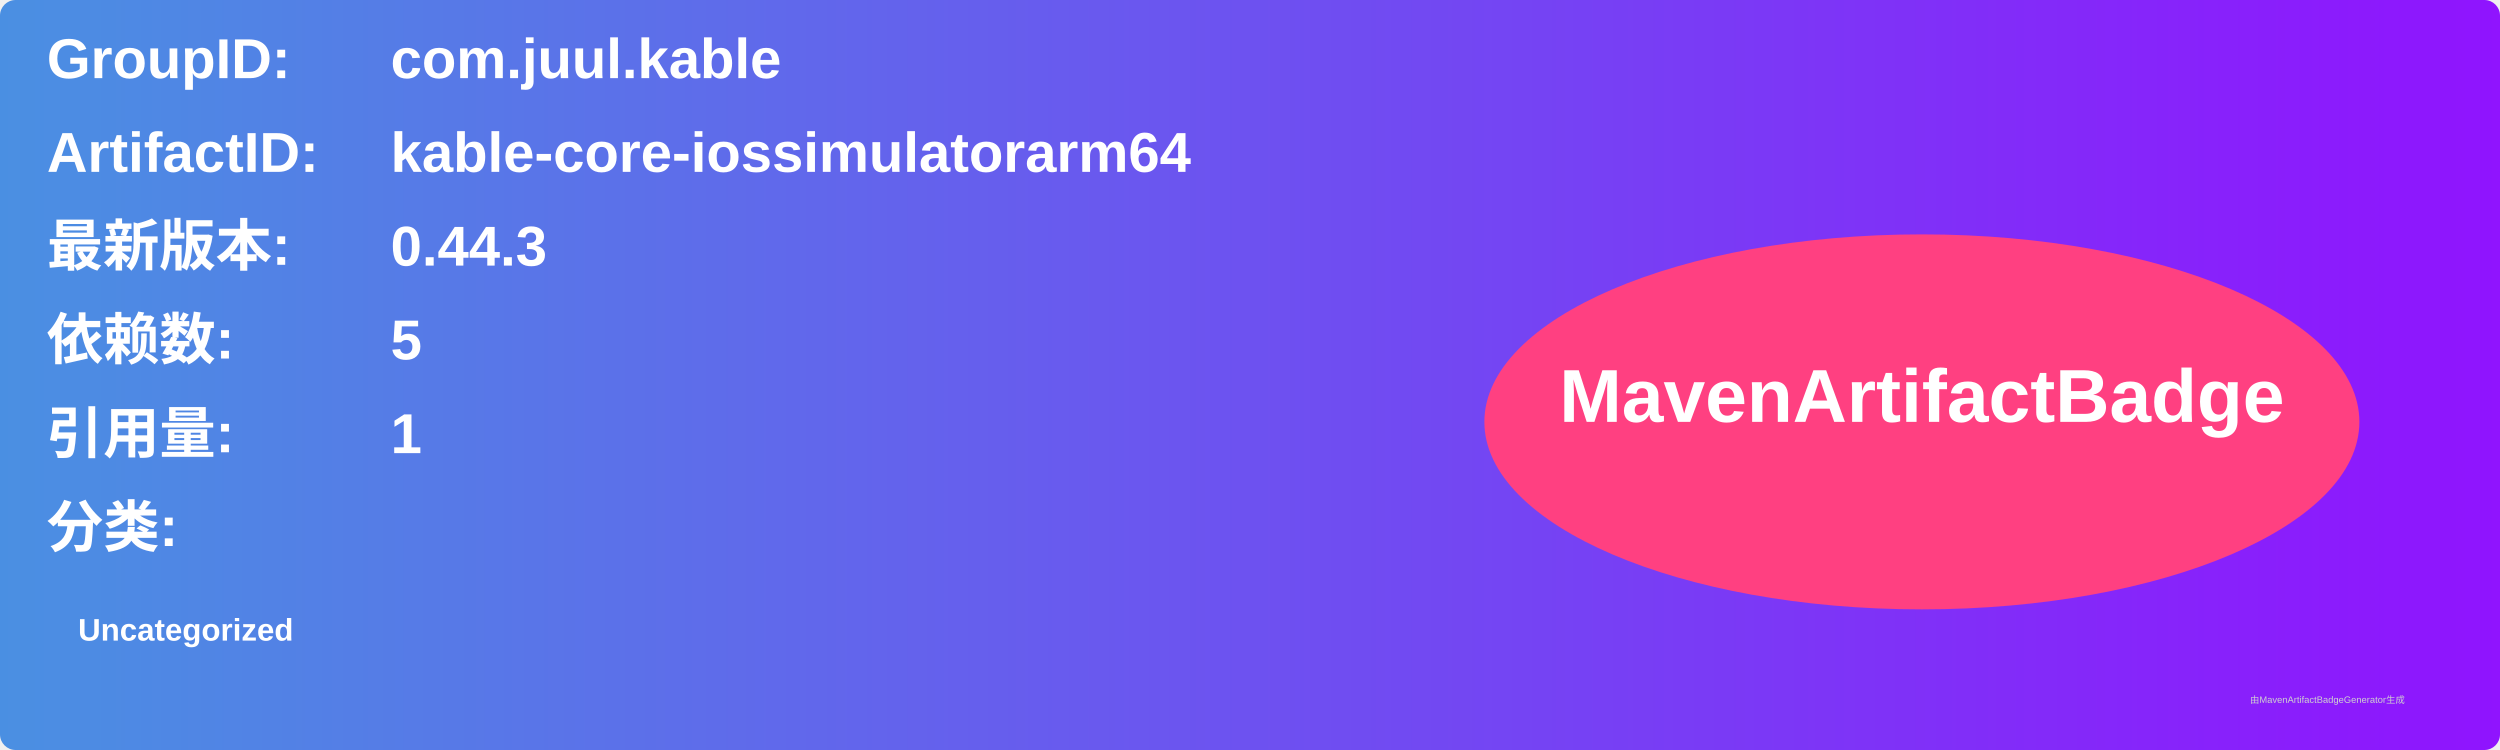
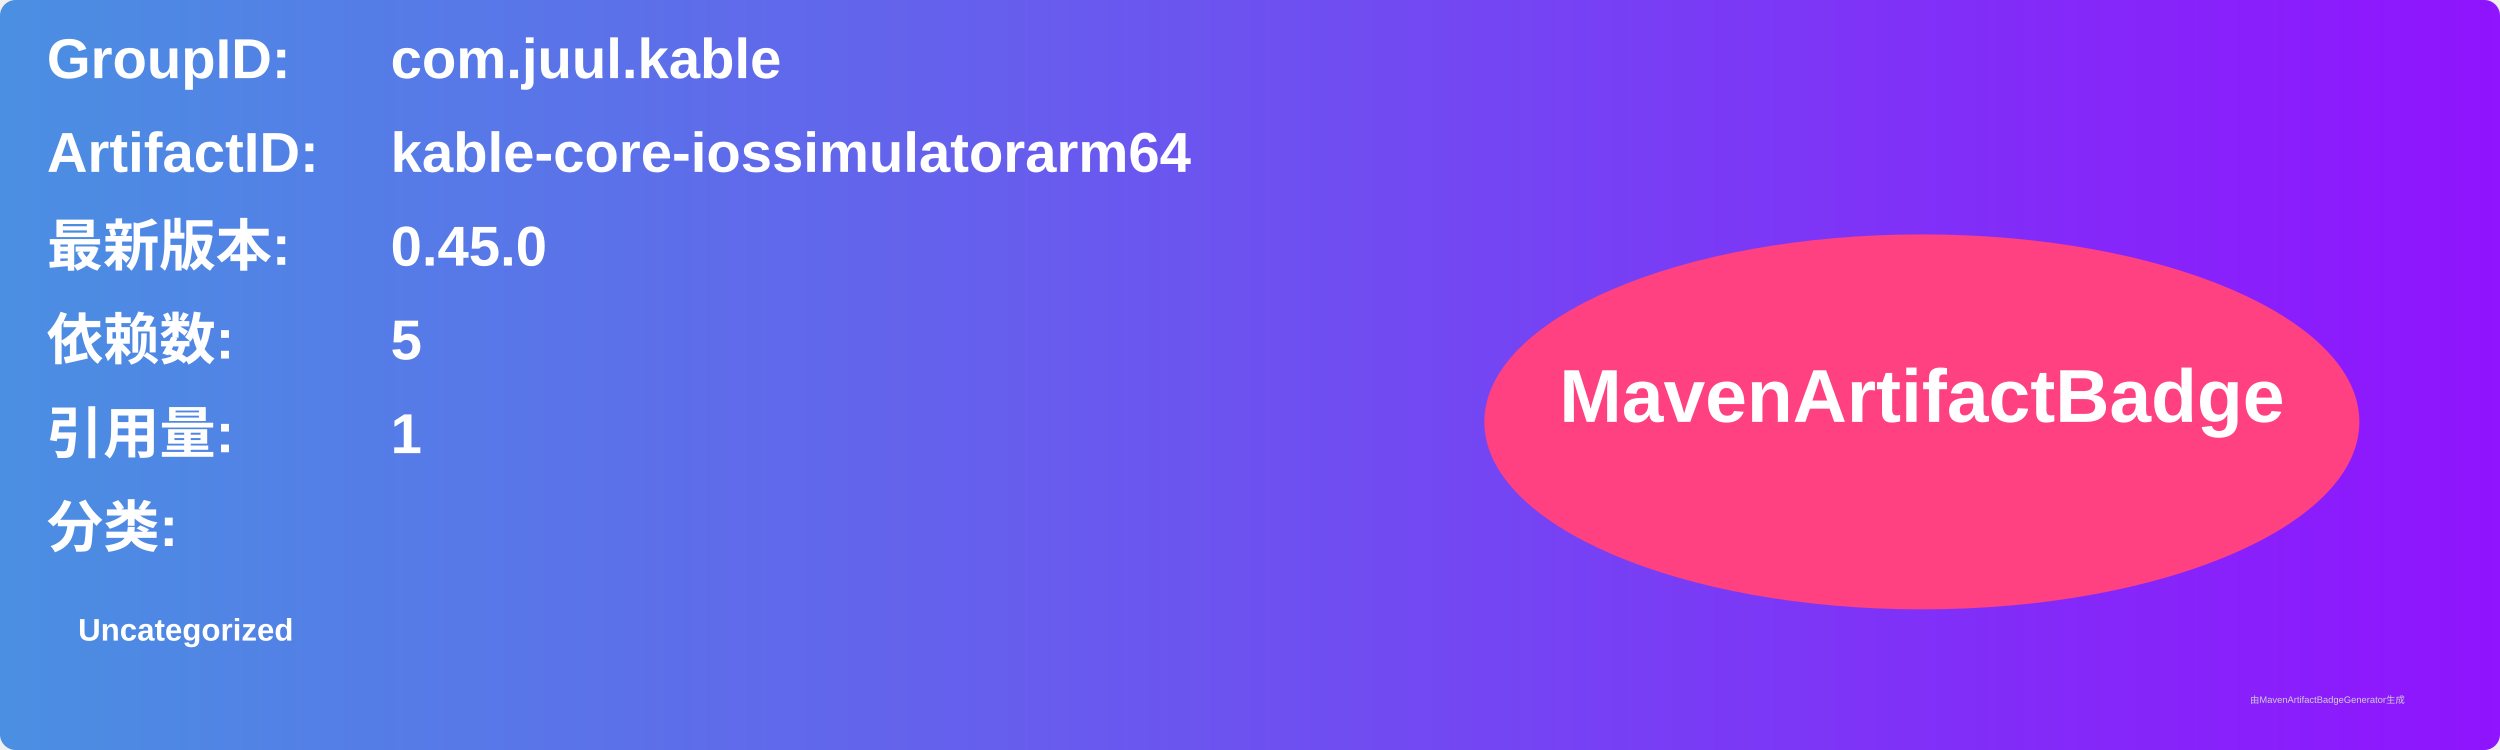
<svg xmlns="http://www.w3.org/2000/svg" width="800" height="240" viewBox="0 0 800 240">
  <linearGradient id="grad" x1="0%" y1="0%" x2="100%" y2="0%">
    <stop offset="0%" stop-color="#4a90e2" />
    <stop offset="100%" stop-color="#9013fe" />
  </linearGradient>
  <rect width="100%" height="100%" rx="5" ry="5" fill="url(#grad)" />
  <g transform="translate(15, 15)">
    <text x="0" y="10" font-family="Arial" font-size="18" fill="white" font-weight="bold" width="260">GroupID:</text>
    <text x="110" y="10" font-family="Arial" font-size="18" fill="white" font-weight="bold" width="460">com.juul.kable</text>
    <text x="0" y="40" font-family="Arial" font-size="18" fill="white" font-weight="bold" width="260">ArtifactID:</text>
    <text x="110" y="40" font-family="Arial" font-size="18" fill="white" font-weight="bold" width="460">kable-core-iossimulatorarm64</text>
    <text x="0" y="70" font-family="Arial" font-size="18" fill="white" font-weight="bold">最新版本:</text>
    <text x="110" y="70" font-family="Arial" font-size="18" fill="white" font-weight="bold">
-       <tspan font-weight="bold">0.44.3</tspan>
+       <tspan font-weight="bold">0.45.0</tspan>
    </text>
    <text x="0" y="100" font-family="Arial" font-size="18" fill="white" font-weight="bold">依赖数: </text>
    <text x="110" y="100" font-family="Arial" font-size="18" fill="white">
      <tspan font-weight="bold">5</tspan>
    </text>
    <text x="0" y="130" font-family="Arial" font-size="18" fill="white" font-weight="bold">引用量: </text>
    <text x="110" y="130" font-family="Arial" font-size="18" fill="white">
      <tspan font-weight="bold">1</tspan>
    </text>
    <text x="0" y="160" font-family="Arial" font-size="18" fill="white" font-weight="bold">分类:</text>
    <text x="10" y="190" font-family="Arial" font-size="10" fill="white">
      <tspan font-weight="bold">Uncategorized</tspan>
    </text>
    <ellipse cx="600" cy="120" rx="140" ry="60" fill="#ff4081" />
    <text x="600" y="120" text-anchor="middle" font-family="Arial" font-size="24" fill="white" font-weight="bold">MavenArtifactBadge</text>
  </g>
  <text x="720" y="225" font-family="Arial" font-size="3" fill="#d0d0d0">由MavenArtifactBadgeGenerator生成</text>
</svg>
